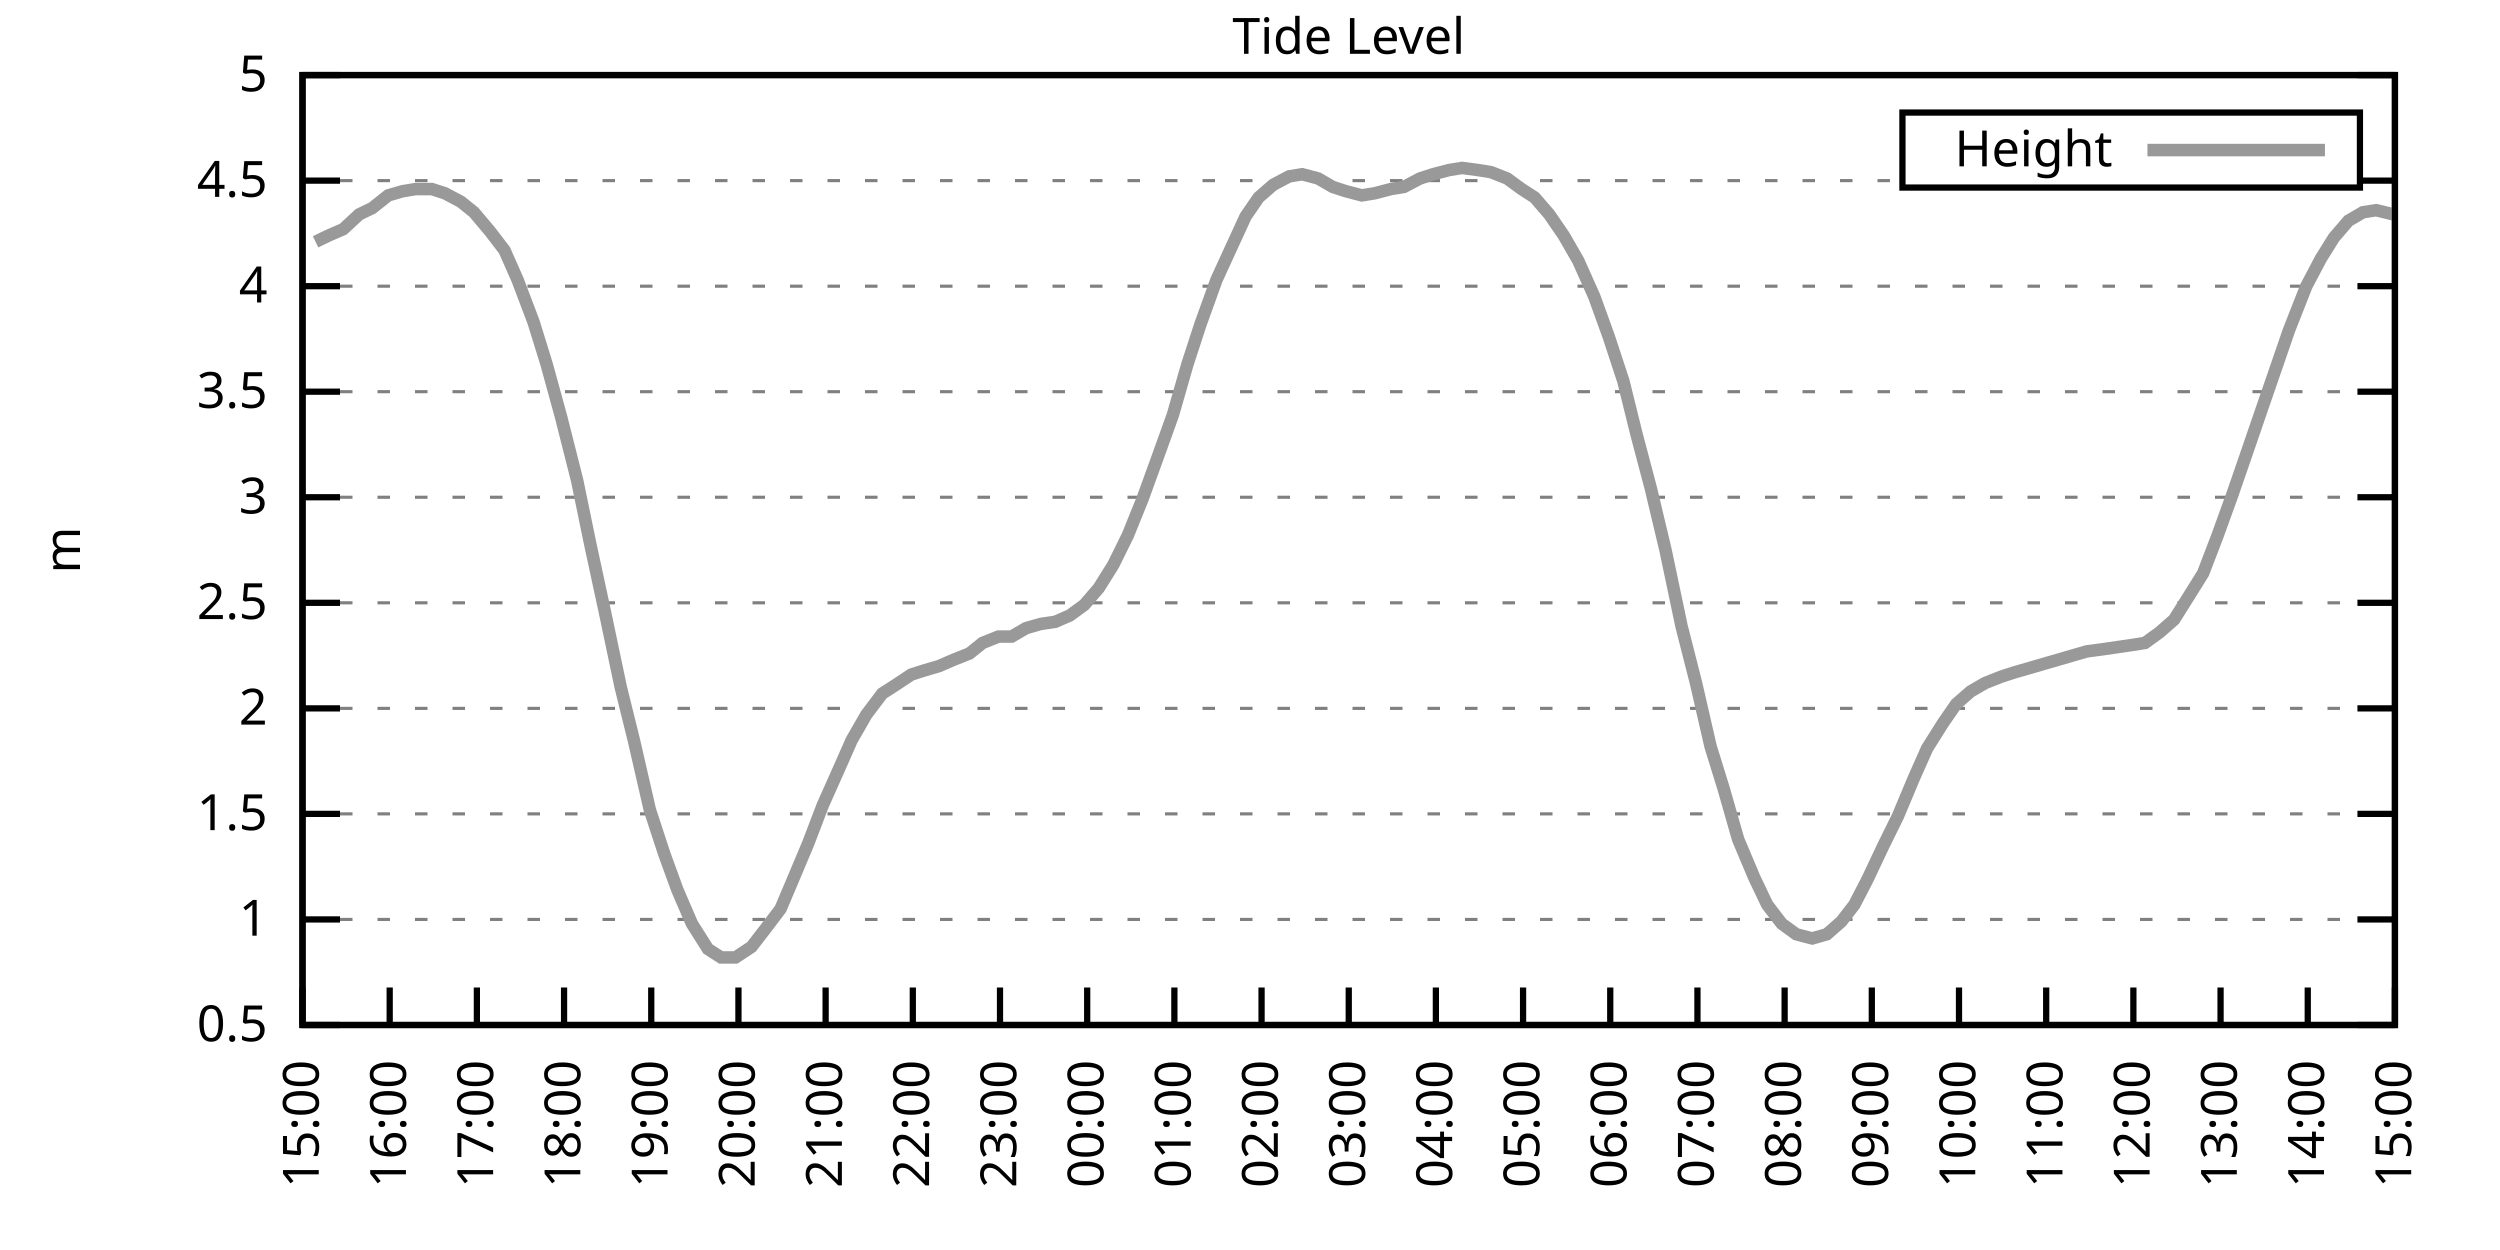
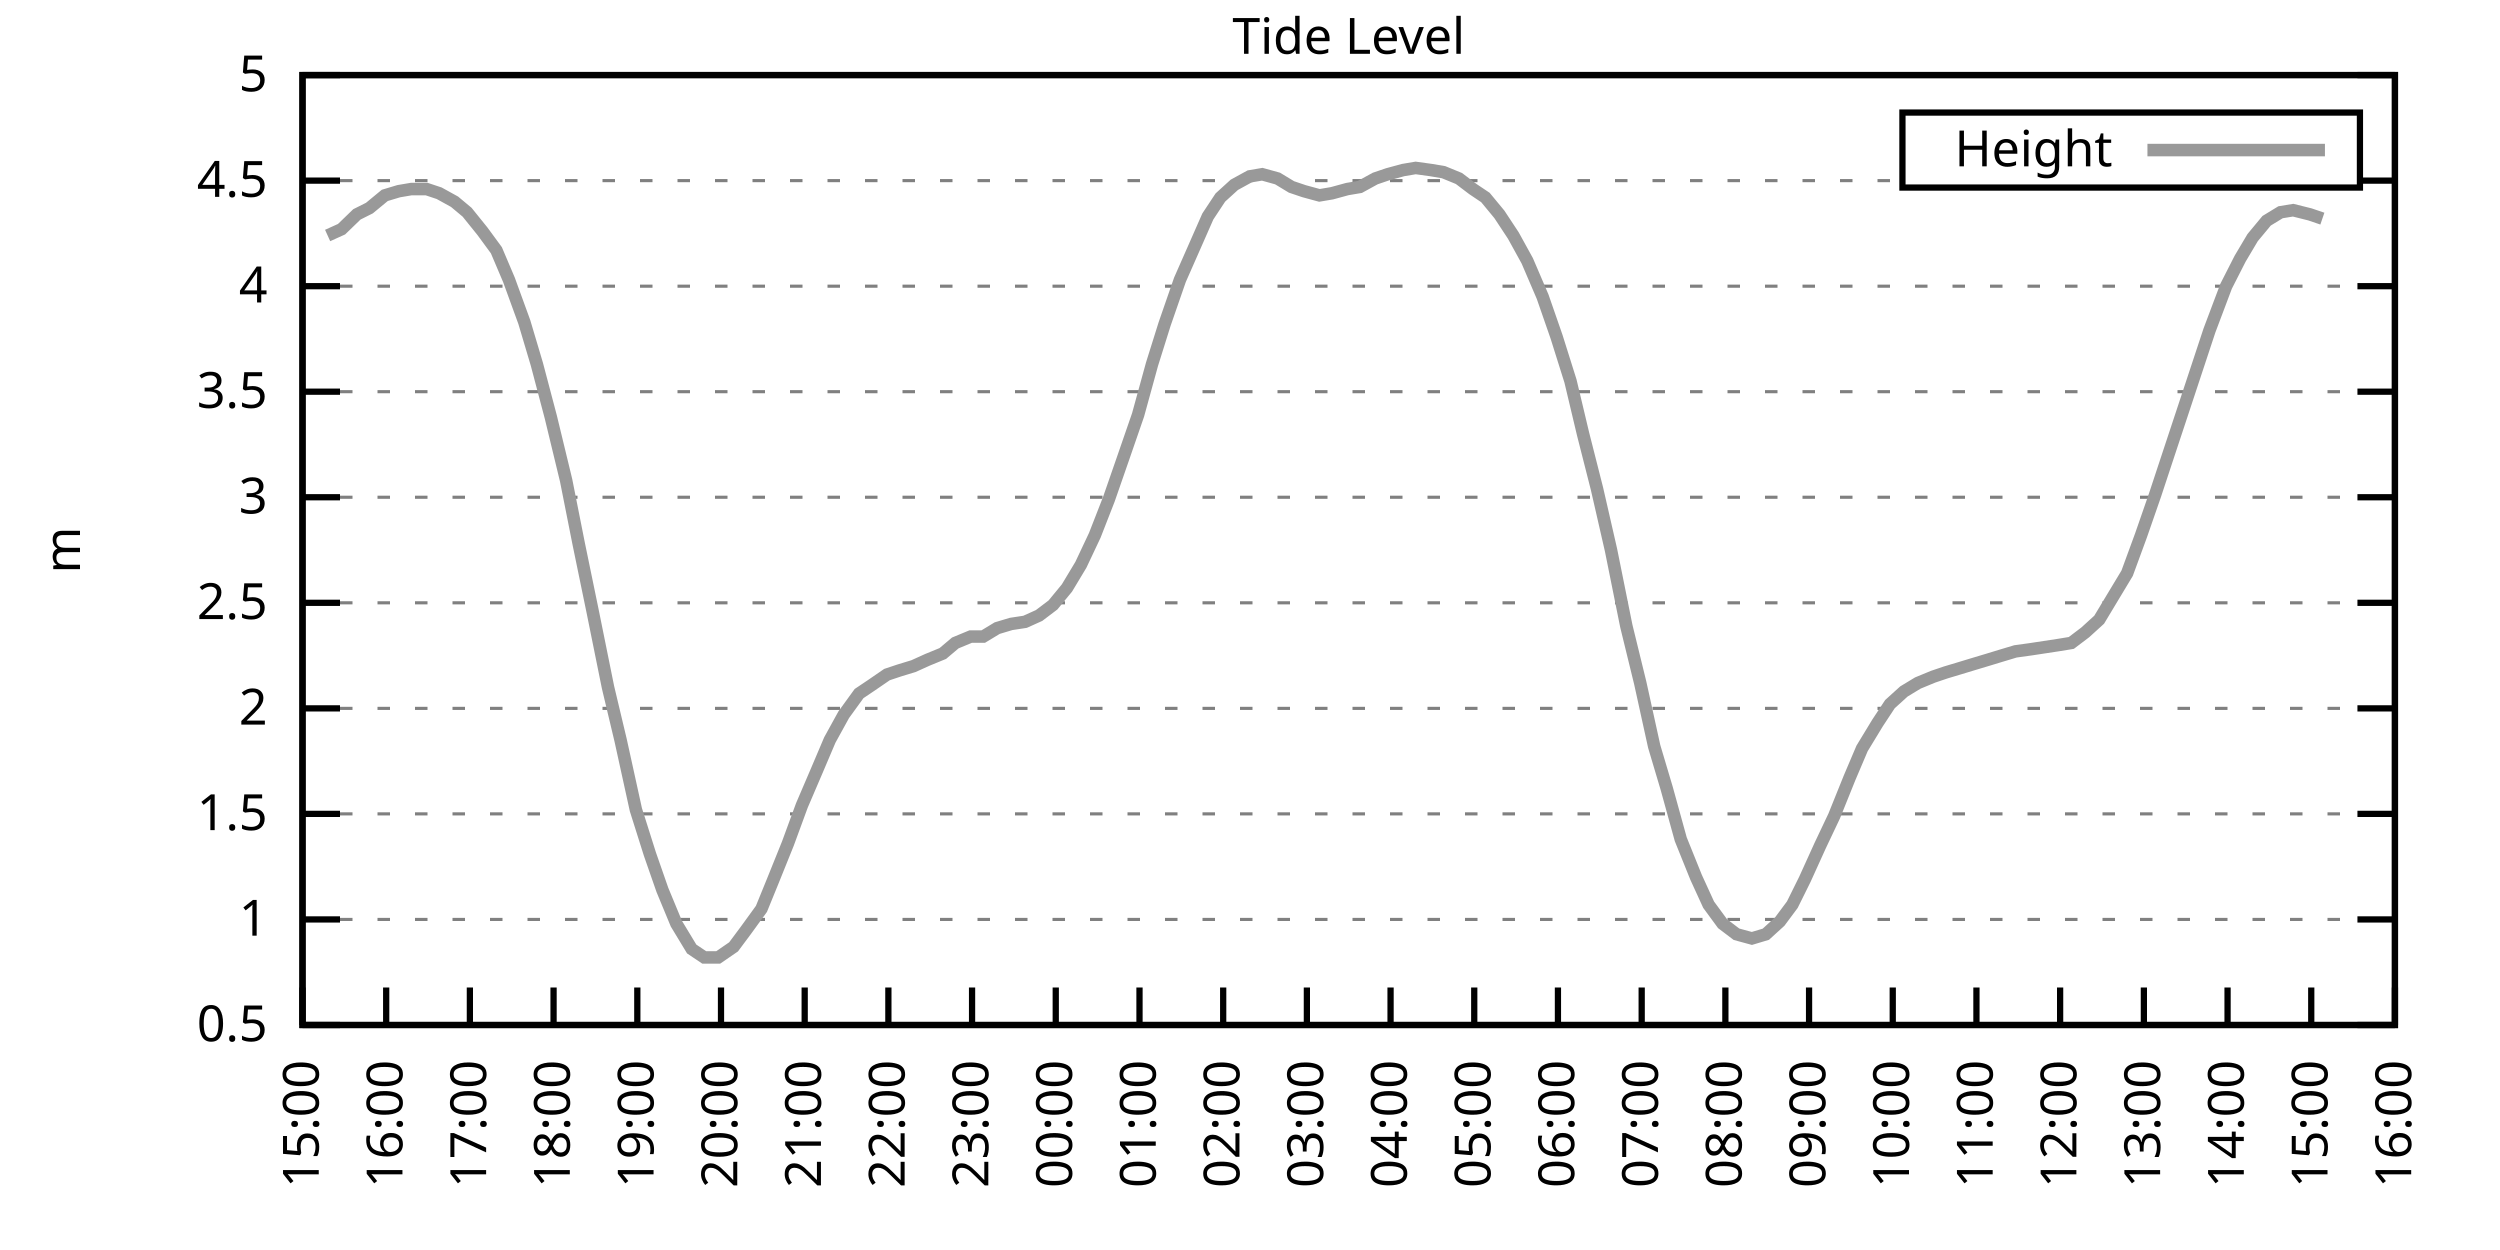
<svg xmlns="http://www.w3.org/2000/svg" xmlns:xlink="http://www.w3.org/1999/xlink" width="400" height="200" viewBox="0 0 400 200">
  <g id="gnuplot_canvas">
    <rect x="0" y="0" width="400" height="200" fill="none" />
    <defs>
      <circle id="gpDot" r="0.5" stroke-width="0.5" stroke="currentColor" />
      <path id="gpPt0" stroke-width="0.333" stroke="currentColor" d="M-1,0 h2 M0,-1 v2" />
      <path id="gpPt1" stroke-width="0.333" stroke="currentColor" d="M-1,-1 L1,1 M1,-1 L-1,1" />
      <path id="gpPt2" stroke-width="0.333" stroke="currentColor" d="M-1,0 L1,0 M0,-1 L0,1 M-1,-1 L1,1 M-1,1 L1,-1" />
      <rect id="gpPt3" stroke-width="0.333" stroke="currentColor" x="-1" y="-1" width="2" height="2" />
      <rect id="gpPt4" stroke-width="0.333" stroke="currentColor" fill="currentColor" x="-1" y="-1" width="2" height="2" />
      <circle id="gpPt5" stroke-width="0.333" stroke="currentColor" cx="0" cy="0" r="1" />
      <use xlink:href="#gpPt5" id="gpPt6" fill="currentColor" stroke="none" />
      <path id="gpPt7" stroke-width="0.333" stroke="currentColor" d="M0,-1.33 L-1.33,0.67 L1.33,0.67 z" />
      <use xlink:href="#gpPt7" id="gpPt8" fill="currentColor" stroke="none" />
      <use xlink:href="#gpPt7" id="gpPt9" stroke="currentColor" transform="rotate(180)" />
      <use xlink:href="#gpPt9" id="gpPt10" fill="currentColor" stroke="none" />
      <use xlink:href="#gpPt3" id="gpPt11" stroke="currentColor" transform="rotate(45)" />
      <use xlink:href="#gpPt11" id="gpPt12" fill="currentColor" stroke="none" />
      <path id="gpPt13" stroke-width="0.333" stroke="currentColor" d="M0,1.330 L1.265,0.411 L0.782,-1.067 L-0.782,-1.076 L-1.265,0.411 z" />
      <use xlink:href="#gpPt13" id="gpPt14" fill="currentColor" stroke="none" />
      <filter id="textbox" filterUnits="objectBoundingBox" x="0" y="0" height="1" width="1">
        <feFlood flood-color="white" flood-opacity="1" result="bgnd" />
        <feComposite in="SourceGraphic" in2="bgnd" operator="atop" />
      </filter>
      <filter id="greybox" filterUnits="objectBoundingBox" x="0" y="0" height="1" width="1">
        <feFlood flood-color="lightgrey" flood-opacity="1" result="grey" />
        <feComposite in="SourceGraphic" in2="grey" operator="atop" />
      </filter>
    </defs>
    <g fill="none" color="white" stroke="currentColor" stroke-width="1.00" stroke-linecap="butt" stroke-linejoin="miter">
</g>
    <g fill="none" color="black" stroke="currentColor" stroke-width="1.00" stroke-linecap="butt" stroke-linejoin="miter">
      <g stroke="none" shape-rendering="crispEdges">
        <polygon fill="rgb(255, 255, 255)" points="48.40,164.00 383.18,164.00 383.18,12.02 48.40,12.02 " />
      </g>
    </g>
    <g fill="none" color="black" stroke="currentColor" stroke-width="1.00" stroke-linecap="butt" stroke-linejoin="miter">
</g>
    <g fill="none" color="black" stroke="black" stroke-width="0.50" stroke-linecap="butt" stroke-linejoin="miter">
</g>
    <g fill="none" color="gray" stroke="currentColor" stroke-width="0.50" stroke-linecap="butt" stroke-linejoin="miter">
      <path stroke="gray" stroke-dasharray="2,4" class="gridline" d="M48.40,164.00 L383.19,164.00  " />
    </g>
    <g fill="none" color="gray" stroke="gray" stroke-width="1.00" stroke-linecap="butt" stroke-linejoin="miter">
</g>
    <g fill="none" color="black" stroke="currentColor" stroke-width="1.00" stroke-linecap="butt" stroke-linejoin="miter">
      <path stroke="black" d="M48.40,164.00 L54.40,164.00 M383.19,164.00 L377.19,164.00  " />
      <g transform="translate(42.80,166.60)" stroke="none" fill="black" font-family="Sans" font-size="8.00" text-anchor="end">
        <text>
          <tspan font-family="Sans"> 0.5</tspan>
        </text>
      </g>
    </g>
    <g fill="none" color="black" stroke="currentColor" stroke-width="1.00" stroke-linecap="butt" stroke-linejoin="miter">
</g>
    <g fill="none" color="black" stroke="black" stroke-width="0.50" stroke-linecap="butt" stroke-linejoin="miter">
</g>
    <g fill="none" color="gray" stroke="currentColor" stroke-width="0.50" stroke-linecap="butt" stroke-linejoin="miter">
      <path stroke="gray" stroke-dasharray="2,4" class="gridline" d="M48.40,147.11 L383.19,147.11  " />
    </g>
    <g fill="none" color="gray" stroke="gray" stroke-width="1.00" stroke-linecap="butt" stroke-linejoin="miter">
</g>
    <g fill="none" color="black" stroke="currentColor" stroke-width="1.00" stroke-linecap="butt" stroke-linejoin="miter">
      <path stroke="black" d="M48.40,147.11 L54.40,147.11 M383.19,147.11 L377.19,147.11  " />
      <g transform="translate(42.80,149.71)" stroke="none" fill="black" font-family="Sans" font-size="8.00" text-anchor="end">
        <text>
          <tspan font-family="Sans"> 1</tspan>
        </text>
      </g>
    </g>
    <g fill="none" color="black" stroke="currentColor" stroke-width="1.00" stroke-linecap="butt" stroke-linejoin="miter">
</g>
    <g fill="none" color="black" stroke="black" stroke-width="0.50" stroke-linecap="butt" stroke-linejoin="miter">
</g>
    <g fill="none" color="gray" stroke="currentColor" stroke-width="0.50" stroke-linecap="butt" stroke-linejoin="miter">
      <path stroke="gray" stroke-dasharray="2,4" class="gridline" d="M48.40,130.22 L383.19,130.22  " />
    </g>
    <g fill="none" color="gray" stroke="gray" stroke-width="1.00" stroke-linecap="butt" stroke-linejoin="miter">
</g>
    <g fill="none" color="black" stroke="currentColor" stroke-width="1.00" stroke-linecap="butt" stroke-linejoin="miter">
      <path stroke="black" d="M48.40,130.22 L54.40,130.22 M383.19,130.22 L377.19,130.22  " />
      <g transform="translate(42.80,132.82)" stroke="none" fill="black" font-family="Sans" font-size="8.00" text-anchor="end">
        <text>
          <tspan font-family="Sans"> 1.5</tspan>
        </text>
      </g>
    </g>
    <g fill="none" color="black" stroke="currentColor" stroke-width="1.00" stroke-linecap="butt" stroke-linejoin="miter">
</g>
    <g fill="none" color="black" stroke="black" stroke-width="0.50" stroke-linecap="butt" stroke-linejoin="miter">
</g>
    <g fill="none" color="gray" stroke="currentColor" stroke-width="0.50" stroke-linecap="butt" stroke-linejoin="miter">
      <path stroke="gray" stroke-dasharray="2,4" class="gridline" d="M48.40,113.34 L383.19,113.34  " />
    </g>
    <g fill="none" color="gray" stroke="gray" stroke-width="1.00" stroke-linecap="butt" stroke-linejoin="miter">
</g>
    <g fill="none" color="black" stroke="currentColor" stroke-width="1.00" stroke-linecap="butt" stroke-linejoin="miter">
      <path stroke="black" d="M48.40,113.34 L54.40,113.34 M383.19,113.34 L377.19,113.34  " />
      <g transform="translate(42.80,115.94)" stroke="none" fill="black" font-family="Sans" font-size="8.00" text-anchor="end">
        <text>
          <tspan font-family="Sans"> 2</tspan>
        </text>
      </g>
    </g>
    <g fill="none" color="black" stroke="currentColor" stroke-width="1.00" stroke-linecap="butt" stroke-linejoin="miter">
</g>
    <g fill="none" color="black" stroke="black" stroke-width="0.50" stroke-linecap="butt" stroke-linejoin="miter">
</g>
    <g fill="none" color="gray" stroke="currentColor" stroke-width="0.50" stroke-linecap="butt" stroke-linejoin="miter">
      <path stroke="gray" stroke-dasharray="2,4" class="gridline" d="M48.40,96.45 L383.19,96.45  " />
    </g>
    <g fill="none" color="gray" stroke="gray" stroke-width="1.00" stroke-linecap="butt" stroke-linejoin="miter">
</g>
    <g fill="none" color="black" stroke="currentColor" stroke-width="1.00" stroke-linecap="butt" stroke-linejoin="miter">
      <path stroke="black" d="M48.40,96.45 L54.40,96.45 M383.19,96.45 L377.19,96.45  " />
      <g transform="translate(42.80,99.05)" stroke="none" fill="black" font-family="Sans" font-size="8.00" text-anchor="end">
        <text>
          <tspan font-family="Sans"> 2.5</tspan>
        </text>
      </g>
    </g>
    <g fill="none" color="black" stroke="currentColor" stroke-width="1.00" stroke-linecap="butt" stroke-linejoin="miter">
</g>
    <g fill="none" color="black" stroke="black" stroke-width="0.50" stroke-linecap="butt" stroke-linejoin="miter">
</g>
    <g fill="none" color="gray" stroke="currentColor" stroke-width="0.50" stroke-linecap="butt" stroke-linejoin="miter">
      <path stroke="gray" stroke-dasharray="2,4" class="gridline" d="M48.40,79.56 L383.19,79.56  " />
    </g>
    <g fill="none" color="gray" stroke="gray" stroke-width="1.00" stroke-linecap="butt" stroke-linejoin="miter">
</g>
    <g fill="none" color="black" stroke="currentColor" stroke-width="1.00" stroke-linecap="butt" stroke-linejoin="miter">
      <path stroke="black" d="M48.40,79.56 L54.40,79.56 M383.19,79.56 L377.19,79.56  " />
      <g transform="translate(42.80,82.16)" stroke="none" fill="black" font-family="Sans" font-size="8.00" text-anchor="end">
        <text>
          <tspan font-family="Sans"> 3</tspan>
        </text>
      </g>
    </g>
    <g fill="none" color="black" stroke="currentColor" stroke-width="1.00" stroke-linecap="butt" stroke-linejoin="miter">
</g>
    <g fill="none" color="black" stroke="black" stroke-width="0.50" stroke-linecap="butt" stroke-linejoin="miter">
</g>
    <g fill="none" color="gray" stroke="currentColor" stroke-width="0.50" stroke-linecap="butt" stroke-linejoin="miter">
      <path stroke="gray" stroke-dasharray="2,4" class="gridline" d="M48.40,62.67 L383.19,62.67  " />
    </g>
    <g fill="none" color="gray" stroke="gray" stroke-width="1.00" stroke-linecap="butt" stroke-linejoin="miter">
</g>
    <g fill="none" color="black" stroke="currentColor" stroke-width="1.00" stroke-linecap="butt" stroke-linejoin="miter">
      <path stroke="black" d="M48.40,62.67 L54.40,62.67 M383.19,62.67 L377.19,62.67  " />
      <g transform="translate(42.80,65.27)" stroke="none" fill="black" font-family="Sans" font-size="8.00" text-anchor="end">
        <text>
          <tspan font-family="Sans"> 3.5</tspan>
        </text>
      </g>
    </g>
    <g fill="none" color="black" stroke="currentColor" stroke-width="1.00" stroke-linecap="butt" stroke-linejoin="miter">
</g>
    <g fill="none" color="black" stroke="black" stroke-width="0.50" stroke-linecap="butt" stroke-linejoin="miter">
</g>
    <g fill="none" color="gray" stroke="currentColor" stroke-width="0.50" stroke-linecap="butt" stroke-linejoin="miter">
      <path stroke="gray" stroke-dasharray="2,4" class="gridline" d="M48.40,45.79 L383.19,45.79  " />
    </g>
    <g fill="none" color="gray" stroke="gray" stroke-width="1.00" stroke-linecap="butt" stroke-linejoin="miter">
</g>
    <g fill="none" color="black" stroke="currentColor" stroke-width="1.00" stroke-linecap="butt" stroke-linejoin="miter">
      <path stroke="black" d="M48.40,45.79 L54.40,45.79 M383.19,45.79 L377.19,45.79  " />
      <g transform="translate(42.80,48.39)" stroke="none" fill="black" font-family="Sans" font-size="8.00" text-anchor="end">
        <text>
          <tspan font-family="Sans"> 4</tspan>
        </text>
      </g>
    </g>
    <g fill="none" color="black" stroke="currentColor" stroke-width="1.00" stroke-linecap="butt" stroke-linejoin="miter">
</g>
    <g fill="none" color="black" stroke="black" stroke-width="0.50" stroke-linecap="butt" stroke-linejoin="miter">
</g>
    <g fill="none" color="gray" stroke="currentColor" stroke-width="0.50" stroke-linecap="butt" stroke-linejoin="miter">
      <path stroke="gray" stroke-dasharray="2,4" class="gridline" d="M48.40,28.90 L304.39,28.90 M377.59,28.90 L383.19,28.90  " />
    </g>
    <g fill="none" color="gray" stroke="gray" stroke-width="1.00" stroke-linecap="butt" stroke-linejoin="miter">
</g>
    <g fill="none" color="black" stroke="currentColor" stroke-width="1.00" stroke-linecap="butt" stroke-linejoin="miter">
      <path stroke="black" d="M48.40,28.90 L54.40,28.90 M383.19,28.90 L377.19,28.90  " />
      <g transform="translate(42.80,31.50)" stroke="none" fill="black" font-family="Sans" font-size="8.00" text-anchor="end">
        <text>
          <tspan font-family="Sans"> 4.5</tspan>
        </text>
      </g>
    </g>
    <g fill="none" color="black" stroke="currentColor" stroke-width="1.00" stroke-linecap="butt" stroke-linejoin="miter">
</g>
    <g fill="none" color="black" stroke="black" stroke-width="0.50" stroke-linecap="butt" stroke-linejoin="miter">
</g>
    <g fill="none" color="gray" stroke="currentColor" stroke-width="0.50" stroke-linecap="butt" stroke-linejoin="miter">
      <path stroke="gray" stroke-dasharray="2,4" class="gridline" d="M48.40,12.01 L383.19,12.01  " />
    </g>
    <g fill="none" color="gray" stroke="gray" stroke-width="1.00" stroke-linecap="butt" stroke-linejoin="miter">
</g>
    <g fill="none" color="black" stroke="currentColor" stroke-width="1.00" stroke-linecap="butt" stroke-linejoin="miter">
      <path stroke="black" d="M48.40,12.01 L54.40,12.01 M383.19,12.01 L377.19,12.01  " />
      <g transform="translate(42.80,14.61)" stroke="none" fill="black" font-family="Sans" font-size="8.00" text-anchor="end">
        <text>
          <tspan font-family="Sans"> 5</tspan>
        </text>
      </g>
    </g>
    <g fill="none" color="black" stroke="currentColor" stroke-width="1.00" stroke-linecap="butt" stroke-linejoin="miter">
      <path stroke="black" d="M48.40,164.00 L48.40,158.00  " />
      <g transform="translate(51.00,169.60) rotate(270.00)" stroke="none" fill="black" font-family="Sans" font-size="8.00" text-anchor="end">
        <text>
          <tspan font-family="Sans">15:00</tspan>
        </text>
      </g>
    </g>
    <g fill="none" color="black" stroke="currentColor" stroke-width="1.00" stroke-linecap="butt" stroke-linejoin="miter">
-       <path stroke="black" d="M62.35,164.00 L62.35,158.00  " />
-       <g transform="translate(64.95,169.60) rotate(270.00)" stroke="none" fill="black" font-family="Sans" font-size="8.00" text-anchor="end">
+       <path stroke="black" d="M61.79,164.00 L61.79,158.00  " />
+       <g transform="translate(64.39,169.60) rotate(270.00)" stroke="none" fill="black" font-family="Sans" font-size="8.00" text-anchor="end">
        <text>
          <tspan font-family="Sans">16:00</tspan>
        </text>
      </g>
    </g>
    <g fill="none" color="black" stroke="currentColor" stroke-width="1.00" stroke-linecap="butt" stroke-linejoin="miter">
-       <path stroke="black" d="M76.30,164.00 L76.30,158.00  " />
-       <g transform="translate(78.90,169.60) rotate(270.00)" stroke="none" fill="black" font-family="Sans" font-size="8.00" text-anchor="end">
+       <path stroke="black" d="M75.18,164.00 L75.18,158.00  " />
+       <g transform="translate(77.78,169.60) rotate(270.00)" stroke="none" fill="black" font-family="Sans" font-size="8.00" text-anchor="end">
        <text>
          <tspan font-family="Sans">17:00</tspan>
        </text>
      </g>
    </g>
    <g fill="none" color="black" stroke="currentColor" stroke-width="1.00" stroke-linecap="butt" stroke-linejoin="miter">
-       <path stroke="black" d="M90.25,164.00 L90.25,158.00  " />
-       <g transform="translate(92.85,169.60) rotate(270.00)" stroke="none" fill="black" font-family="Sans" font-size="8.00" text-anchor="end">
+       <path stroke="black" d="M88.57,164.00 L88.57,158.00  " />
+       <g transform="translate(91.17,169.60) rotate(270.00)" stroke="none" fill="black" font-family="Sans" font-size="8.00" text-anchor="end">
        <text>
          <tspan font-family="Sans">18:00</tspan>
        </text>
      </g>
    </g>
    <g fill="none" color="black" stroke="currentColor" stroke-width="1.00" stroke-linecap="butt" stroke-linejoin="miter">
-       <path stroke="black" d="M104.20,164.00 L104.20,158.00  " />
-       <g transform="translate(106.80,169.60) rotate(270.00)" stroke="none" fill="black" font-family="Sans" font-size="8.00" text-anchor="end">
+       <path stroke="black" d="M101.97,164.00 L101.97,158.00  " />
+       <g transform="translate(104.57,169.60) rotate(270.00)" stroke="none" fill="black" font-family="Sans" font-size="8.00" text-anchor="end">
        <text>
          <tspan font-family="Sans">19:00</tspan>
        </text>
      </g>
    </g>
    <g fill="none" color="black" stroke="currentColor" stroke-width="1.00" stroke-linecap="butt" stroke-linejoin="miter">
-       <path stroke="black" d="M118.15,164.00 L118.15,158.00  " />
-       <g transform="translate(120.75,169.60) rotate(270.00)" stroke="none" fill="black" font-family="Sans" font-size="8.00" text-anchor="end">
+       <path stroke="black" d="M115.36,164.00 L115.36,158.00  " />
+       <g transform="translate(117.96,169.60) rotate(270.00)" stroke="none" fill="black" font-family="Sans" font-size="8.00" text-anchor="end">
        <text>
          <tspan font-family="Sans">20:00</tspan>
        </text>
      </g>
    </g>
    <g fill="none" color="black" stroke="currentColor" stroke-width="1.00" stroke-linecap="butt" stroke-linejoin="miter">
-       <path stroke="black" d="M132.10,164.00 L132.10,158.00  " />
-       <g transform="translate(134.70,169.60) rotate(270.00)" stroke="none" fill="black" font-family="Sans" font-size="8.00" text-anchor="end">
+       <path stroke="black" d="M128.75,164.00 L128.75,158.00  " />
+       <g transform="translate(131.35,169.60) rotate(270.00)" stroke="none" fill="black" font-family="Sans" font-size="8.00" text-anchor="end">
        <text>
          <tspan font-family="Sans">21:00</tspan>
        </text>
      </g>
    </g>
    <g fill="none" color="black" stroke="currentColor" stroke-width="1.00" stroke-linecap="butt" stroke-linejoin="miter">
-       <path stroke="black" d="M146.05,164.00 L146.05,158.00  " />
-       <g transform="translate(148.65,169.60) rotate(270.00)" stroke="none" fill="black" font-family="Sans" font-size="8.00" text-anchor="end">
+       <path stroke="black" d="M142.14,164.00 L142.14,158.00  " />
+       <g transform="translate(144.74,169.60) rotate(270.00)" stroke="none" fill="black" font-family="Sans" font-size="8.00" text-anchor="end">
        <text>
          <tspan font-family="Sans">22:00</tspan>
        </text>
      </g>
    </g>
    <g fill="none" color="black" stroke="currentColor" stroke-width="1.00" stroke-linecap="butt" stroke-linejoin="miter">
-       <path stroke="black" d="M160.00,164.00 L160.00,158.00  " />
-       <g transform="translate(162.60,169.60) rotate(270.00)" stroke="none" fill="black" font-family="Sans" font-size="8.00" text-anchor="end">
+       <path stroke="black" d="M155.53,164.00 L155.53,158.00  " />
+       <g transform="translate(158.13,169.60) rotate(270.00)" stroke="none" fill="black" font-family="Sans" font-size="8.00" text-anchor="end">
        <text>
          <tspan font-family="Sans">23:00</tspan>
        </text>
      </g>
    </g>
    <g fill="none" color="black" stroke="currentColor" stroke-width="1.00" stroke-linecap="butt" stroke-linejoin="miter">
-       <path stroke="black" d="M173.95,164.00 L173.95,158.00  " />
-       <g transform="translate(176.55,169.60) rotate(270.00)" stroke="none" fill="black" font-family="Sans" font-size="8.00" text-anchor="end">
+       <path stroke="black" d="M168.92,164.00 L168.92,158.00  " />
+       <g transform="translate(171.52,169.60) rotate(270.00)" stroke="none" fill="black" font-family="Sans" font-size="8.00" text-anchor="end">
        <text>
          <tspan font-family="Sans">00:00</tspan>
        </text>
      </g>
    </g>
    <g fill="none" color="black" stroke="currentColor" stroke-width="1.00" stroke-linecap="butt" stroke-linejoin="miter">
-       <path stroke="black" d="M187.90,164.00 L187.90,158.00  " />
-       <g transform="translate(190.50,169.60) rotate(270.00)" stroke="none" fill="black" font-family="Sans" font-size="8.00" text-anchor="end">
+       <path stroke="black" d="M182.32,164.00 L182.32,158.00  " />
+       <g transform="translate(184.92,169.60) rotate(270.00)" stroke="none" fill="black" font-family="Sans" font-size="8.00" text-anchor="end">
        <text>
          <tspan font-family="Sans">01:00</tspan>
        </text>
      </g>
    </g>
    <g fill="none" color="black" stroke="currentColor" stroke-width="1.00" stroke-linecap="butt" stroke-linejoin="miter">
-       <path stroke="black" d="M201.85,164.00 L201.85,158.00  " />
-       <g transform="translate(204.45,169.60) rotate(270.00)" stroke="none" fill="black" font-family="Sans" font-size="8.00" text-anchor="end">
+       <path stroke="black" d="M195.71,164.00 L195.71,158.00  " />
+       <g transform="translate(198.31,169.60) rotate(270.00)" stroke="none" fill="black" font-family="Sans" font-size="8.00" text-anchor="end">
        <text>
          <tspan font-family="Sans">02:00</tspan>
        </text>
      </g>
    </g>
    <g fill="none" color="black" stroke="currentColor" stroke-width="1.00" stroke-linecap="butt" stroke-linejoin="miter">
-       <path stroke="black" d="M215.80,164.00 L215.80,158.00  " />
-       <g transform="translate(218.40,169.60) rotate(270.00)" stroke="none" fill="black" font-family="Sans" font-size="8.00" text-anchor="end">
+       <path stroke="black" d="M209.10,164.00 L209.10,158.00  " />
+       <g transform="translate(211.70,169.60) rotate(270.00)" stroke="none" fill="black" font-family="Sans" font-size="8.00" text-anchor="end">
        <text>
          <tspan font-family="Sans">03:00</tspan>
        </text>
      </g>
    </g>
    <g fill="none" color="black" stroke="currentColor" stroke-width="1.00" stroke-linecap="butt" stroke-linejoin="miter">
-       <path stroke="black" d="M229.74,164.00 L229.74,158.00  " />
-       <g transform="translate(232.34,169.60) rotate(270.00)" stroke="none" fill="black" font-family="Sans" font-size="8.00" text-anchor="end">
+       <path stroke="black" d="M222.49,164.00 L222.49,158.00  " />
+       <g transform="translate(225.09,169.60) rotate(270.00)" stroke="none" fill="black" font-family="Sans" font-size="8.00" text-anchor="end">
        <text>
          <tspan font-family="Sans">04:00</tspan>
        </text>
      </g>
    </g>
    <g fill="none" color="black" stroke="currentColor" stroke-width="1.00" stroke-linecap="butt" stroke-linejoin="miter">
-       <path stroke="black" d="M243.69,164.00 L243.69,158.00  " />
-       <g transform="translate(246.29,169.60) rotate(270.00)" stroke="none" fill="black" font-family="Sans" font-size="8.00" text-anchor="end">
+       <path stroke="black" d="M235.88,164.00 L235.88,158.00  " />
+       <g transform="translate(238.48,169.60) rotate(270.00)" stroke="none" fill="black" font-family="Sans" font-size="8.00" text-anchor="end">
        <text>
          <tspan font-family="Sans">05:00</tspan>
        </text>
      </g>
    </g>
    <g fill="none" color="black" stroke="currentColor" stroke-width="1.00" stroke-linecap="butt" stroke-linejoin="miter">
-       <path stroke="black" d="M257.64,164.00 L257.64,158.00  " />
-       <g transform="translate(260.24,169.60) rotate(270.00)" stroke="none" fill="black" font-family="Sans" font-size="8.00" text-anchor="end">
+       <path stroke="black" d="M249.27,164.00 L249.27,158.00  " />
+       <g transform="translate(251.87,169.60) rotate(270.00)" stroke="none" fill="black" font-family="Sans" font-size="8.00" text-anchor="end">
        <text>
          <tspan font-family="Sans">06:00</tspan>
        </text>
      </g>
    </g>
    <g fill="none" color="black" stroke="currentColor" stroke-width="1.00" stroke-linecap="butt" stroke-linejoin="miter">
-       <path stroke="black" d="M271.59,164.00 L271.59,158.00  " />
-       <g transform="translate(274.19,169.60) rotate(270.00)" stroke="none" fill="black" font-family="Sans" font-size="8.00" text-anchor="end">
+       <path stroke="black" d="M262.67,164.00 L262.67,158.00  " />
+       <g transform="translate(265.27,169.60) rotate(270.00)" stroke="none" fill="black" font-family="Sans" font-size="8.00" text-anchor="end">
        <text>
          <tspan font-family="Sans">07:00</tspan>
        </text>
      </g>
    </g>
    <g fill="none" color="black" stroke="currentColor" stroke-width="1.00" stroke-linecap="butt" stroke-linejoin="miter">
-       <path stroke="black" d="M285.54,164.00 L285.54,158.00  " />
-       <g transform="translate(288.14,169.60) rotate(270.00)" stroke="none" fill="black" font-family="Sans" font-size="8.00" text-anchor="end">
+       <path stroke="black" d="M276.06,164.00 L276.06,158.00  " />
+       <g transform="translate(278.66,169.60) rotate(270.00)" stroke="none" fill="black" font-family="Sans" font-size="8.00" text-anchor="end">
        <text>
          <tspan font-family="Sans">08:00</tspan>
        </text>
      </g>
    </g>
    <g fill="none" color="black" stroke="currentColor" stroke-width="1.00" stroke-linecap="butt" stroke-linejoin="miter">
-       <path stroke="black" d="M299.49,164.00 L299.49,158.00  " />
-       <g transform="translate(302.09,169.60) rotate(270.00)" stroke="none" fill="black" font-family="Sans" font-size="8.00" text-anchor="end">
+       <path stroke="black" d="M289.45,164.00 L289.45,158.00  " />
+       <g transform="translate(292.05,169.60) rotate(270.00)" stroke="none" fill="black" font-family="Sans" font-size="8.00" text-anchor="end">
        <text>
          <tspan font-family="Sans">09:00</tspan>
        </text>
      </g>
    </g>
    <g fill="none" color="black" stroke="currentColor" stroke-width="1.00" stroke-linecap="butt" stroke-linejoin="miter">
-       <path stroke="black" d="M313.44,164.00 L313.44,158.00  " />
-       <g transform="translate(316.04,169.60) rotate(270.00)" stroke="none" fill="black" font-family="Sans" font-size="8.00" text-anchor="end">
+       <path stroke="black" d="M302.84,164.00 L302.84,158.00  " />
+       <g transform="translate(305.44,169.60) rotate(270.00)" stroke="none" fill="black" font-family="Sans" font-size="8.00" text-anchor="end">
        <text>
          <tspan font-family="Sans">10:00</tspan>
        </text>
      </g>
    </g>
    <g fill="none" color="black" stroke="currentColor" stroke-width="1.00" stroke-linecap="butt" stroke-linejoin="miter">
-       <path stroke="black" d="M327.39,164.00 L327.39,158.00  " />
-       <g transform="translate(329.99,169.60) rotate(270.00)" stroke="none" fill="black" font-family="Sans" font-size="8.00" text-anchor="end">
+       <path stroke="black" d="M316.23,164.00 L316.23,158.00  " />
+       <g transform="translate(318.83,169.60) rotate(270.00)" stroke="none" fill="black" font-family="Sans" font-size="8.00" text-anchor="end">
        <text>
          <tspan font-family="Sans">11:00</tspan>
        </text>
      </g>
    </g>
    <g fill="none" color="black" stroke="currentColor" stroke-width="1.00" stroke-linecap="butt" stroke-linejoin="miter">
-       <path stroke="black" d="M341.34,164.00 L341.34,158.00  " />
-       <g transform="translate(343.94,169.60) rotate(270.00)" stroke="none" fill="black" font-family="Sans" font-size="8.00" text-anchor="end">
+       <path stroke="black" d="M329.62,164.00 L329.62,158.00  " />
+       <g transform="translate(332.22,169.60) rotate(270.00)" stroke="none" fill="black" font-family="Sans" font-size="8.00" text-anchor="end">
        <text>
          <tspan font-family="Sans">12:00</tspan>
        </text>
      </g>
    </g>
    <g fill="none" color="black" stroke="currentColor" stroke-width="1.00" stroke-linecap="butt" stroke-linejoin="miter">
-       <path stroke="black" d="M355.29,164.00 L355.29,158.00  " />
-       <g transform="translate(357.89,169.60) rotate(270.00)" stroke="none" fill="black" font-family="Sans" font-size="8.00" text-anchor="end">
+       <path stroke="black" d="M343.02,164.00 L343.02,158.00  " />
+       <g transform="translate(345.62,169.60) rotate(270.00)" stroke="none" fill="black" font-family="Sans" font-size="8.00" text-anchor="end">
        <text>
          <tspan font-family="Sans">13:00</tspan>
        </text>
      </g>
    </g>
    <g fill="none" color="black" stroke="currentColor" stroke-width="1.00" stroke-linecap="butt" stroke-linejoin="miter">
-       <path stroke="black" d="M369.24,164.00 L369.24,158.00  " />
-       <g transform="translate(371.84,169.60) rotate(270.00)" stroke="none" fill="black" font-family="Sans" font-size="8.00" text-anchor="end">
+       <path stroke="black" d="M356.41,164.00 L356.41,158.00  " />
+       <g transform="translate(359.01,169.60) rotate(270.00)" stroke="none" fill="black" font-family="Sans" font-size="8.00" text-anchor="end">
        <text>
          <tspan font-family="Sans">14:00</tspan>
+         </text>
+       </g>
+     </g>
+     <g fill="none" color="black" stroke="currentColor" stroke-width="1.00" stroke-linecap="butt" stroke-linejoin="miter">
+       <path stroke="black" d="M369.80,164.00 L369.80,158.00  " />
+       <g transform="translate(372.40,169.60) rotate(270.00)" stroke="none" fill="black" font-family="Sans" font-size="8.00" text-anchor="end">
+         <text>
+           <tspan font-family="Sans">15:00</tspan>
        </text>
      </g>
    </g>
    <g fill="none" color="black" stroke="currentColor" stroke-width="1.00" stroke-linecap="butt" stroke-linejoin="miter">
      <path stroke="black" d="M383.19,164.00 L383.19,158.00  " />
      <g transform="translate(385.79,169.60) rotate(270.00)" stroke="none" fill="black" font-family="Sans" font-size="8.00" text-anchor="end">
        <text>
-           <tspan font-family="Sans">15:00</tspan>
+           <tspan font-family="Sans">16:00</tspan>
        </text>
      </g>
    </g>
    <g fill="none" color="black" stroke="currentColor" stroke-width="1.00" stroke-linecap="butt" stroke-linejoin="miter">
</g>
    <g fill="none" color="black" stroke="currentColor" stroke-width="1.00" stroke-linecap="butt" stroke-linejoin="miter">
      <path stroke="black" d="M48.40,12.01 L48.40,164.00 L383.19,164.00 L383.19,12.01 L48.40,12.01 Z  " />
    </g>
    <g fill="none" color="black" stroke="currentColor" stroke-width="1.00" stroke-linecap="butt" stroke-linejoin="miter">
</g>
    <g fill="none" color="black" stroke="currentColor" stroke-width="1.00" stroke-linecap="butt" stroke-linejoin="miter">
      <path stroke="black" d="M304.39,30.01 L304.39,18.01 L377.59,18.01 L377.59,30.01 L304.39,30.01 Z  " />
    </g>
    <g id="Tide_level_plot_1">
      <g fill="none" color="white" stroke="black" stroke-width="2.00" stroke-linecap="butt" stroke-linejoin="miter">
</g>
      <g fill="none" color="black" stroke="currentColor" stroke-width="2.00" stroke-linecap="butt" stroke-linejoin="miter">
        <g transform="translate(337.99,26.61)" stroke="none" fill="black" font-family="Sans" font-size="8.00" text-anchor="end">
          <text>
            <tspan font-family="Sans">Height</tspan>
          </text>
        </g>
      </g>
      <g fill="none" color="black" stroke="currentColor" stroke-width="2.00" stroke-linecap="butt" stroke-linejoin="miter">
-         <path stroke="rgb(153, 153, 153)" d="M343.59,24.01 L371.99,24.01 M50.49,38.69 L52.58,37.68 L54.91,36.67 L57.47,34.30 L59.56,33.29 L62.12,31.26   L64.44,30.59 L66.53,30.25 L69.09,30.25 L71.18,30.92 L73.74,32.28 L75.83,33.96 L78.39,37.00 L80.72,40.04   L82.81,44.77 L85.37,51.53 L87.46,58.28 L89.78,66.73 L92.34,76.86 L94.43,86.99 L96.76,97.80 L99.32,109.96   L101.41,118.40 L103.97,129.55 L106.29,136.64 L108.38,142.38 L110.71,147.79 L113.27,151.84 L115.36,153.19 L117.68,153.19   L120.24,151.50 L122.33,148.80 L124.89,145.42 L126.75,141.03 L129.31,134.95 L131.63,128.87 L134.19,123.13 L136.28,118.40   L138.61,114.35 L141.16,110.97 L143.26,109.62 L145.81,107.93 L147.91,107.26 L150.23,106.58 L152.56,105.57 L155.11,104.56   L157.21,102.87 L159.76,101.85 L161.86,101.85 L164.18,100.50 L166.51,99.83 L168.83,99.49 L171.16,98.48 L173.48,96.79   L175.81,94.08 L178.13,90.37 L180.46,85.64 L182.78,79.90 L185.11,73.48 L187.66,66.39 L189.99,58.28 L192.08,51.87   L194.64,44.77 L196.96,39.71 L199.29,34.64 L201.38,31.60 L203.71,29.57 L206.26,28.22 L208.36,27.88 L210.91,28.56   L213.24,29.91 L215.33,30.59 L217.89,31.26 L219.98,30.92 L222.54,30.25 L224.63,29.91 L227.19,28.56 L229.28,27.88   L231.84,27.21 L233.93,26.87 L236.49,27.21 L238.58,27.55 L241.14,28.56 L243.46,30.25 L245.55,31.60 L247.88,34.30   L250.20,37.68 L252.53,41.73 L255.09,47.47 L257.41,53.89 L259.74,60.98 L261.83,69.43 L264.15,78.21 L266.48,88.00   L269.04,100.16 L271.36,109.28 L273.69,119.42 L275.78,126.17 L278.10,134.28 L280.66,140.36 L282.75,144.75 L285.08,147.79   L287.40,149.48 L289.96,150.15 L292.29,149.48 L294.61,147.45 L296.70,144.75 L298.80,140.69 L301.35,135.29 L303.68,130.56   L306.23,124.48 L308.33,119.75 L310.88,115.70 L312.98,112.66 L315.30,110.63 L317.63,109.28 L320.18,108.27 L322.28,107.59   L324.60,106.92 L326.93,106.24 L329.25,105.57 L331.58,104.89 L333.90,104.22 L336.46,103.88 L338.78,103.54 L341.11,103.20   L343.20,102.87 L345.53,101.18 L347.85,99.15 L350.18,95.44 L352.50,91.72 L354.83,85.64 L357.15,79.22 L359.48,72.47   L362.03,65.04 L364.13,58.96 L366.22,52.88 L369.01,45.79 L371.33,41.39 L373.43,38.02 L375.75,35.32 L378.08,33.96   L380.17,33.63 L382.96,34.30  " />
+         <path stroke="rgb(153, 153, 153)" d="M343.59,24.01 L371.99,24.01 M52.42,37.68 L54.65,36.67 L57.10,34.30 L59.11,33.29 L61.57,31.26 L63.80,30.59   L65.81,30.25 L68.26,30.25 L70.27,30.92 L72.73,32.28 L74.74,33.96 L77.19,37.00 L79.42,40.04 L81.43,44.77   L83.89,51.53 L85.90,58.28 L88.13,66.73 L90.58,76.86 L92.59,86.99 L94.82,97.80 L97.28,109.96 L99.29,118.40   L101.74,129.55 L103.98,136.64 L105.98,142.38 L108.22,147.79 L110.67,151.84 L112.68,153.19 L114.91,153.19 L117.37,151.50   L119.38,148.80 L121.83,145.42 L123.62,141.03 L126.07,134.95 L128.30,128.87 L130.76,123.13 L132.77,118.40 L135.00,114.35   L137.45,110.97 L139.46,109.62 L141.92,107.93 L143.93,107.26 L146.16,106.58 L148.39,105.57 L150.85,104.56 L152.85,102.87   L155.31,101.85 L157.32,101.85 L159.55,100.50 L161.78,99.83 L164.01,99.49 L166.25,98.48 L168.48,96.79 L170.71,94.08   L172.94,90.37 L175.17,85.64 L177.41,79.90 L179.64,73.48 L182.09,66.39 L184.32,58.28 L186.33,51.87 L188.79,44.77   L191.02,39.71 L193.25,34.64 L195.26,31.60 L197.49,29.57 L199.95,28.22 L201.96,27.88 L204.41,28.56 L206.64,29.91   L208.65,30.59 L211.11,31.26 L213.12,30.92 L215.57,30.25 L217.58,29.91 L220.04,28.56 L222.04,27.88 L224.50,27.21   L226.51,26.87 L228.96,27.21 L230.97,27.55 L233.43,28.56 L235.66,30.25 L237.67,31.60 L239.90,34.30 L242.13,37.68   L244.36,41.73 L246.82,47.47 L249.05,53.89 L251.28,60.98 L253.29,69.43 L255.52,78.21 L257.76,88.00 L260.21,100.16   L262.44,109.28 L264.67,119.42 L266.68,126.17 L268.92,134.28 L271.37,140.36 L273.38,144.75 L275.61,147.79 L277.84,149.48   L280.30,150.15 L282.53,149.48 L284.76,147.45 L286.77,144.75 L288.78,140.69 L291.23,135.29 L293.47,130.56 L295.92,124.48   L297.93,119.75 L300.39,115.70 L302.39,112.66 L304.63,110.63 L306.86,109.28 L309.31,108.27 L311.32,107.59 L313.55,106.92   L315.79,106.24 L318.02,105.57 L320.25,104.89 L322.48,104.22 L324.94,103.88 L327.17,103.54 L329.40,103.20 L331.41,102.87   L333.64,101.18 L335.87,99.15 L338.10,95.44 L340.34,91.72 L342.57,85.64 L344.80,79.22 L347.03,72.47 L349.49,65.04   L351.50,58.96 L353.51,52.88 L356.18,45.79 L358.42,41.39 L360.42,38.02 L362.66,35.32 L364.89,33.96 L366.90,33.63   L369.58,34.30 L371.58,34.98  " />
      </g>
    </g>
    <g fill="none" color="black" stroke="currentColor" stroke-width="2.00" stroke-linecap="butt" stroke-linejoin="miter">
</g>
    <g fill="none" color="black" stroke="black" stroke-width="1.00" stroke-linecap="butt" stroke-linejoin="miter">
</g>
    <g fill="none" color="black" stroke="currentColor" stroke-width="1.00" stroke-linecap="butt" stroke-linejoin="miter">
      <path stroke="black" d="M48.40,12.01 L48.40,164.00 L383.19,164.00 L383.19,12.01 L48.40,12.01 Z  " />
      <g transform="translate(12.80,88.01) rotate(270.00)" stroke="none" fill="black" font-family="Sans" font-size="8.00" text-anchor="middle">
        <text>
          <tspan font-family="Sans">m</tspan>
        </text>
      </g>
    </g>
    <g fill="none" color="black" stroke="currentColor" stroke-width="1.00" stroke-linecap="butt" stroke-linejoin="miter">
</g>
    <g fill="none" color="black" stroke="currentColor" stroke-width="1.00" stroke-linecap="butt" stroke-linejoin="miter">
      <g transform="translate(215.79,8.61)" stroke="none" fill="black" font-family="Sans" font-size="8.00" text-anchor="middle">
        <text>
          <tspan font-family="Sans">Tide Level</tspan>
        </text>
      </g>
    </g>
    <g fill="none" color="black" stroke="currentColor" stroke-width="1.00" stroke-linecap="butt" stroke-linejoin="miter">
</g>
  </g>
</svg>
